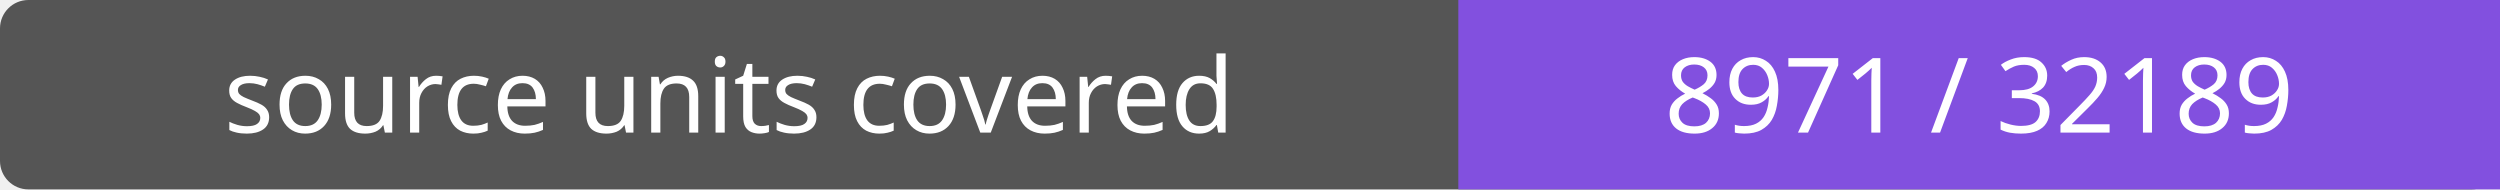
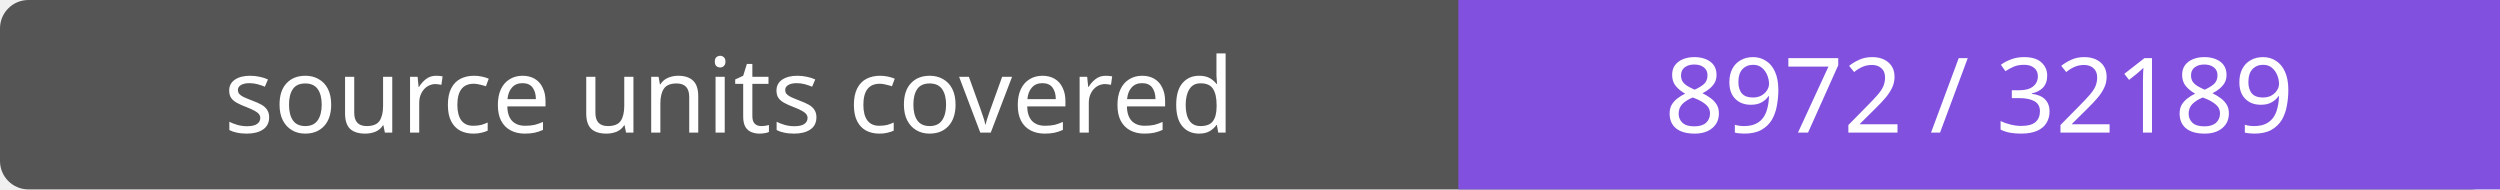
- <svg xmlns="http://www.w3.org/2000/svg" width="264" height="20" role="img" aria-label="source units covered: 8971 / 32189">
+ <svg xmlns="http://www.w3.org/2000/svg" width="264" height="20" role="img" aria-label="source units covered: 8972 / 32189">
  <rect width="264" height="20" rx="3" fill="#555" />
  <path fill="#8250df" d="M154 0h110v20H154z" />
  <g fill="#fff" text-anchor="middle" font-family="Verdana,sans-serif" font-size="11">
    <text x="77.0" y="14">source units covered</text>
-     <text x="209.0" y="14">8971 / 32189</text>
+     <text x="209.0" y="14">8972 / 32189</text>
  </g>
</svg>
